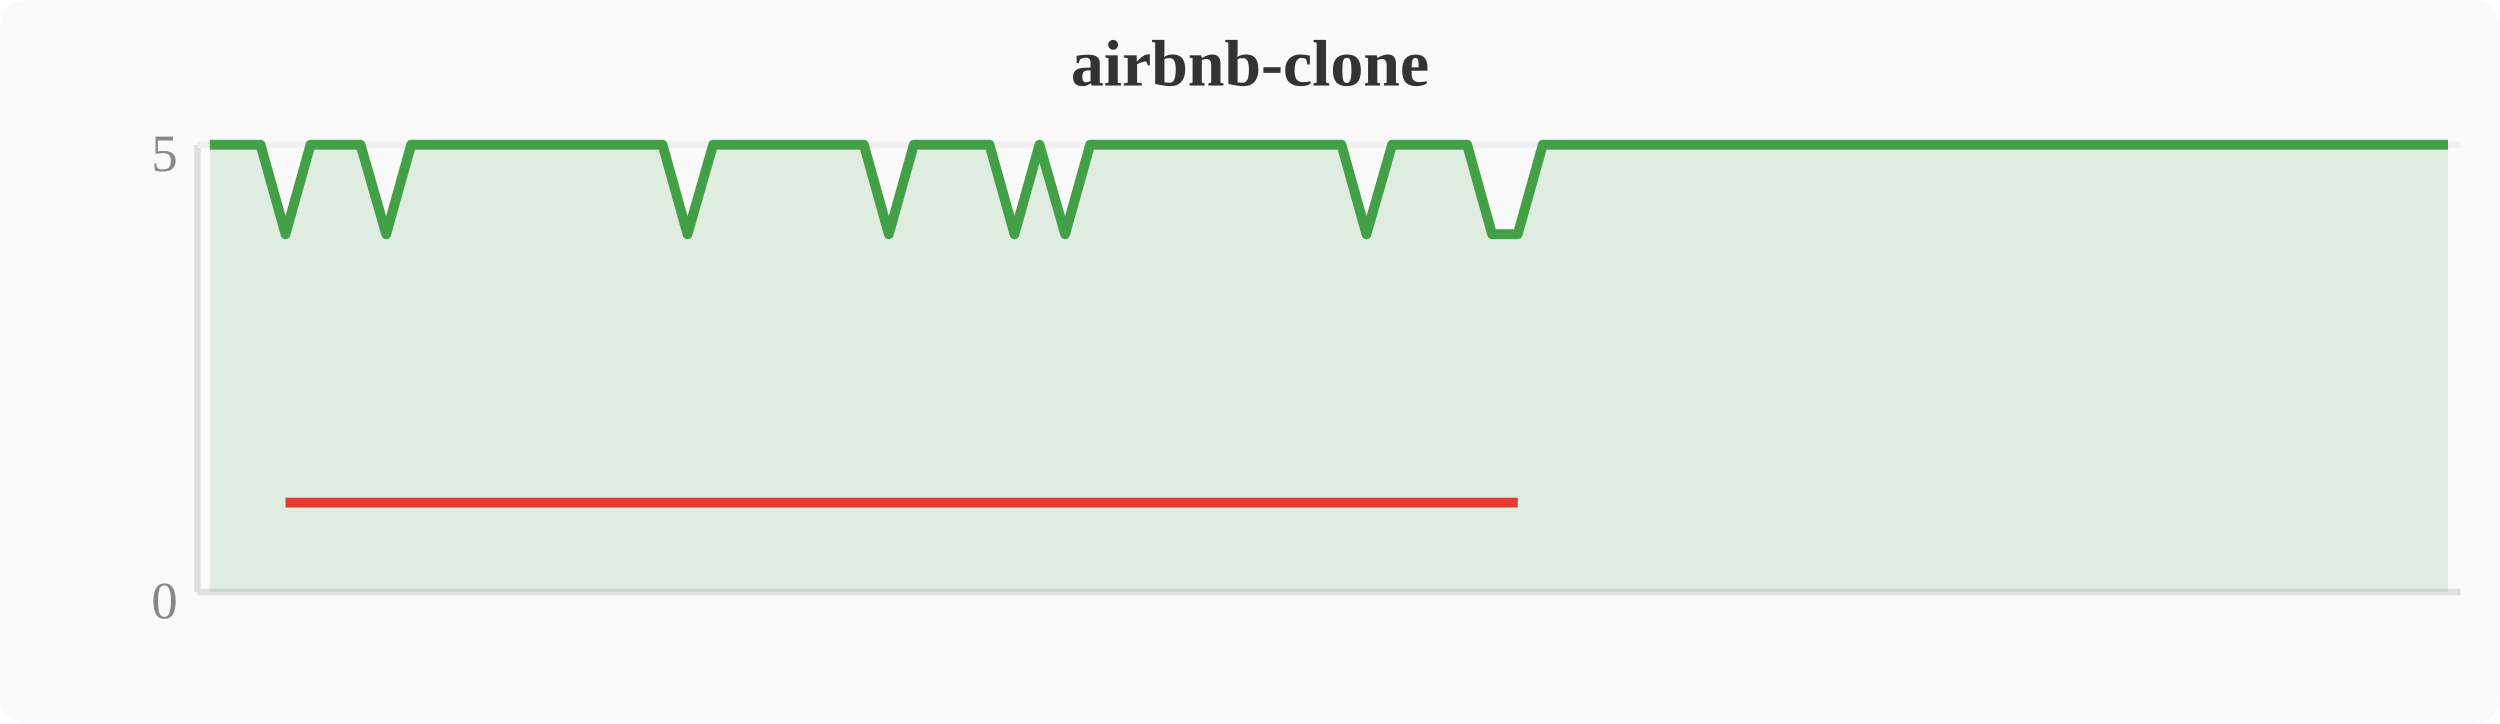
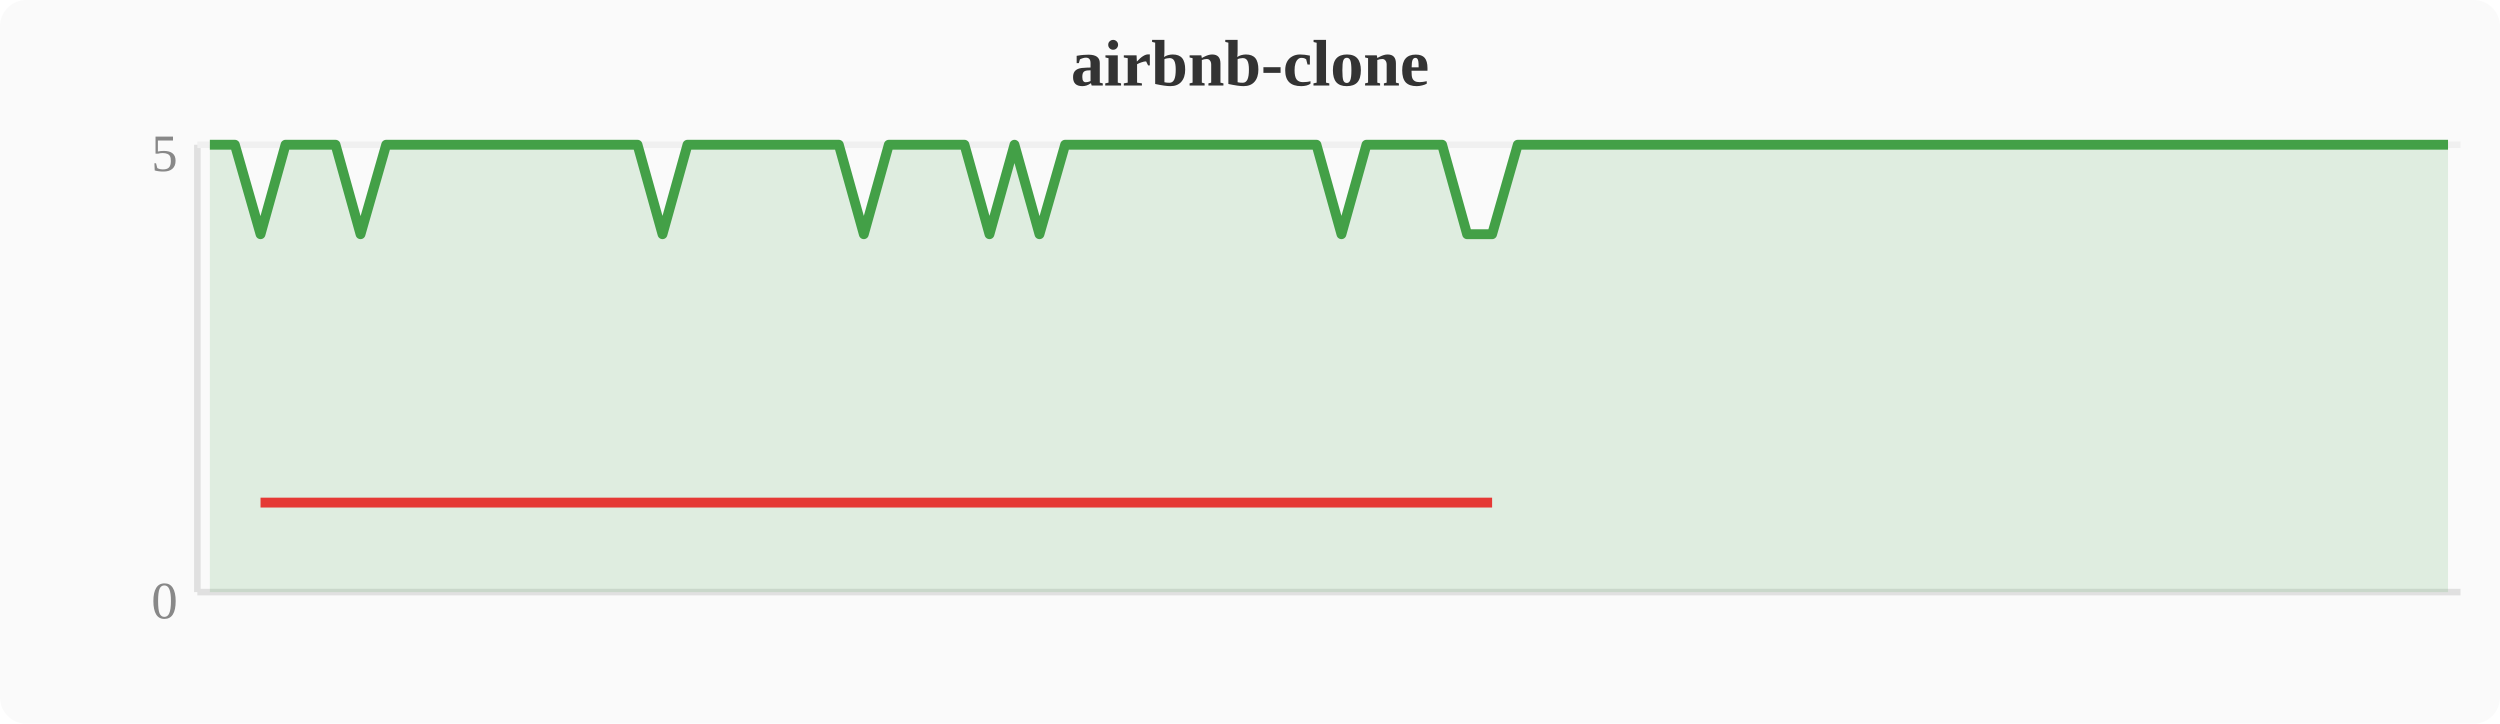
<svg xmlns="http://www.w3.org/2000/svg" width="380" height="110" viewBox="0 0 380 110">
  <rect width="380" height="110" fill="#fafafa" rx="4" />
  <text x="190" y="13" text-anchor="middle" font-size="10" font-weight="bold" fill="#333">airbnb-clone</text>
  <line x1="30" y1="22" x2="30" y2="90" stroke="#e0e0e0" stroke-width="1" />
  <line x1="30" y1="90" x2="374" y2="90" stroke="#e0e0e0" stroke-width="1" />
  <line x1="30" y1="22" x2="374" y2="22" stroke="#f0f0f0" stroke-width="1" />
  <text x="27" y="94" text-anchor="end" font-size="8" fill="#888">0</text>
  <text x="27" y="26" text-anchor="end" font-size="8" fill="#888">5</text>
-   <polygon points="31.9,22.0 35.7,22.0 39.6,22.0 43.4,35.6 47.2,22.0 51.0,22.0 54.8,22.0 58.7,35.6 62.5,22.0 66.3,22.0 70.1,22.0 74.0,22.0 77.8,22.0 81.6,22.0 85.4,22.0 89.2,22.0 93.1,22.0 96.9,22.0 100.7,22.0 104.5,35.6 108.4,22.0 112.2,22.0 116.0,22.0 119.8,22.0 123.6,22.0 127.5,22.0 131.3,22.0 135.1,35.6 138.9,22.0 142.8,22.0 146.6,22.0 150.4,22.0 154.2,35.6 158.0,22.0 161.9,35.6 165.7,22.0 169.5,22.0 173.3,22.0 177.2,22.0 181.0,22.0 184.8,22.0 188.6,22.0 192.4,22.0 196.3,22.0 200.1,22.0 203.9,22.0 207.7,35.6 211.6,22.0 215.4,22.0 219.2,22.0 223.0,22.0 226.8,35.6 230.7,35.6 234.5,22.0 238.3,22.0 242.1,22.0 246.0,22.0 249.8,22.0 253.6,22.0 257.4,22.0 261.2,22.0 265.1,22.0 268.9,22.0 272.7,22.0 276.5,22.0 280.4,22.0 284.2,22.0 288.0,22.0 291.8,22.0 295.6,22.0 299.5,22.0 303.3,22.0 307.1,22.0 310.9,22.0 314.8,22.0 318.6,22.0 322.4,22.0 326.2,22.0 330.0,22.0 333.9,22.0 337.7,22.0 341.5,22.0 345.3,22.0 349.2,22.0 353.0,22.0 356.8,22.0 360.6,22.0 364.4,22.0 368.3,22.0 372.1,22.0 372.1,90 31.9,90" fill="#43a047" opacity="0.15" />
-   <polyline points="31.9,22.0 35.7,22.0 39.6,22.0 43.4,35.6 47.2,22.0 51.0,22.0 54.8,22.0 58.7,35.6 62.5,22.0 66.3,22.0 70.1,22.0 74.0,22.0 77.8,22.0 81.6,22.0 85.4,22.0 89.2,22.0 93.1,22.0 96.9,22.0 100.7,22.0 104.5,35.6 108.4,22.0 112.2,22.0 116.0,22.0 119.8,22.0 123.6,22.0 127.5,22.0 131.3,22.0 135.1,35.6 138.9,22.0 142.8,22.0 146.6,22.0 150.4,22.0 154.2,35.6 158.0,22.0 161.9,35.6 165.7,22.0 169.5,22.0 173.3,22.0 177.2,22.0 181.0,22.0 184.8,22.0 188.6,22.0 192.4,22.0 196.3,22.0 200.1,22.0 203.9,22.0 207.7,35.6 211.6,22.0 215.4,22.0 219.2,22.0 223.0,22.0 226.8,35.6 230.7,35.6 234.5,22.0 238.3,22.0 242.1,22.0 246.0,22.0 249.8,22.0 253.6,22.0 257.4,22.0 261.2,22.0 265.1,22.0 268.9,22.0 272.7,22.0 276.5,22.0 280.4,22.0 284.2,22.0 288.0,22.0 291.8,22.0 295.6,22.0 299.5,22.0 303.3,22.0 307.1,22.0 310.9,22.0 314.8,22.0 318.6,22.0 322.4,22.0 326.2,22.0 330.0,22.0 333.9,22.0 337.7,22.0 341.5,22.0 345.3,22.0 349.2,22.0 353.0,22.0 356.8,22.0 360.6,22.0 364.4,22.0 368.3,22.0 372.1,22.0" fill="none" stroke="#43a047" stroke-width="1.5" stroke-linejoin="round" />
-   <polyline points="43.4,76.4 58.7,76.4 104.5,76.4 135.1,76.4 154.2,76.4 161.9,76.4 207.7,76.4 226.8,76.4 230.7,76.4" fill="none" stroke="#e53935" stroke-width="1.5" stroke-linejoin="round" />
+   <polygon points="31.9,22.0 35.7,22.0 39.6,35.6 43.4,22.0 47.2,22.0 51.0,22.0 54.8,35.6 58.7,22.0 62.5,22.0 66.3,22.0 70.1,22.0 74.0,22.0 77.8,22.0 81.6,22.0 85.4,22.0 89.2,22.0 93.1,22.0 96.9,22.0 100.7,35.6 104.5,22.0 108.4,22.0 112.2,22.0 116.0,22.0 119.8,22.0 123.6,22.0 127.5,22.0 131.3,35.6 135.1,22.0 138.9,22.0 142.8,22.0 146.6,22.0 150.4,35.6 154.2,22.0 158.0,35.6 161.9,22.0 165.7,22.0 169.5,22.0 173.3,22.0 177.2,22.0 181.0,22.0 184.8,22.0 188.6,22.0 192.4,22.0 196.3,22.0 200.1,22.0 203.9,35.6 207.7,22.0 211.6,22.0 215.4,22.0 219.2,22.0 223.0,35.6 226.8,35.6 230.7,22.0 234.5,22.0 238.3,22.0 242.1,22.0 246.0,22.0 249.8,22.0 253.6,22.0 257.4,22.0 261.2,22.0 265.1,22.0 268.9,22.0 272.7,22.0 276.5,22.0 280.4,22.0 284.2,22.0 288.0,22.0 291.8,22.0 295.6,22.0 299.5,22.0 303.3,22.0 307.1,22.0 310.9,22.0 314.8,22.0 318.6,22.0 322.4,22.0 326.2,22.0 330.0,22.0 333.9,22.0 337.7,22.0 341.5,22.0 345.3,22.0 349.2,22.0 353.0,22.0 356.8,22.0 360.6,22.0 364.4,22.0 368.3,22.0 372.1,22.0 372.1,90 31.9,90" fill="#43a047" opacity="0.15" />
+   <polyline points="31.9,22.0 35.7,22.0 39.6,35.6 43.4,22.0 47.2,22.0 51.0,22.0 54.8,35.6 58.7,22.0 62.5,22.0 66.3,22.0 70.1,22.0 74.0,22.0 77.8,22.0 81.6,22.0 85.4,22.0 89.2,22.0 93.1,22.0 96.9,22.0 100.7,35.6 104.5,22.0 108.4,22.0 112.2,22.0 116.0,22.0 119.8,22.0 123.6,22.0 127.5,22.0 131.3,35.6 135.1,22.0 138.9,22.0 142.8,22.0 146.6,22.0 150.4,35.6 154.2,22.0 158.0,35.6 161.9,22.0 165.7,22.0 169.5,22.0 173.3,22.0 177.2,22.0 181.0,22.0 184.8,22.0 188.6,22.0 192.4,22.0 196.3,22.0 200.1,22.0 203.9,35.6 207.7,22.0 211.6,22.0 215.4,22.0 219.2,22.0 223.0,35.6 226.8,35.6 230.7,22.0 234.5,22.0 238.3,22.0 242.1,22.0 246.0,22.0 249.8,22.0 253.6,22.0 257.4,22.0 261.2,22.0 265.1,22.0 268.9,22.0 272.7,22.0 276.5,22.0 280.4,22.0 284.2,22.0 288.0,22.0 291.8,22.0 295.6,22.0 299.5,22.0 303.3,22.0 307.1,22.0 310.9,22.0 314.8,22.0 318.6,22.0 322.4,22.0 326.2,22.0 330.0,22.0 333.9,22.0 337.7,22.0 341.5,22.0 345.3,22.0 349.2,22.0 353.0,22.0 356.8,22.0 360.6,22.0 364.4,22.0 368.3,22.0 372.1,22.0" fill="none" stroke="#43a047" stroke-width="1.5" stroke-linejoin="round" />
+   <polyline points="39.6,76.4 54.8,76.4 100.7,76.4 131.3,76.4 150.4,76.4 158.0,76.4 203.9,76.4 223.0,76.4 226.8,76.4" fill="none" stroke="#e53935" stroke-width="1.5" stroke-linejoin="round" />
</svg>
